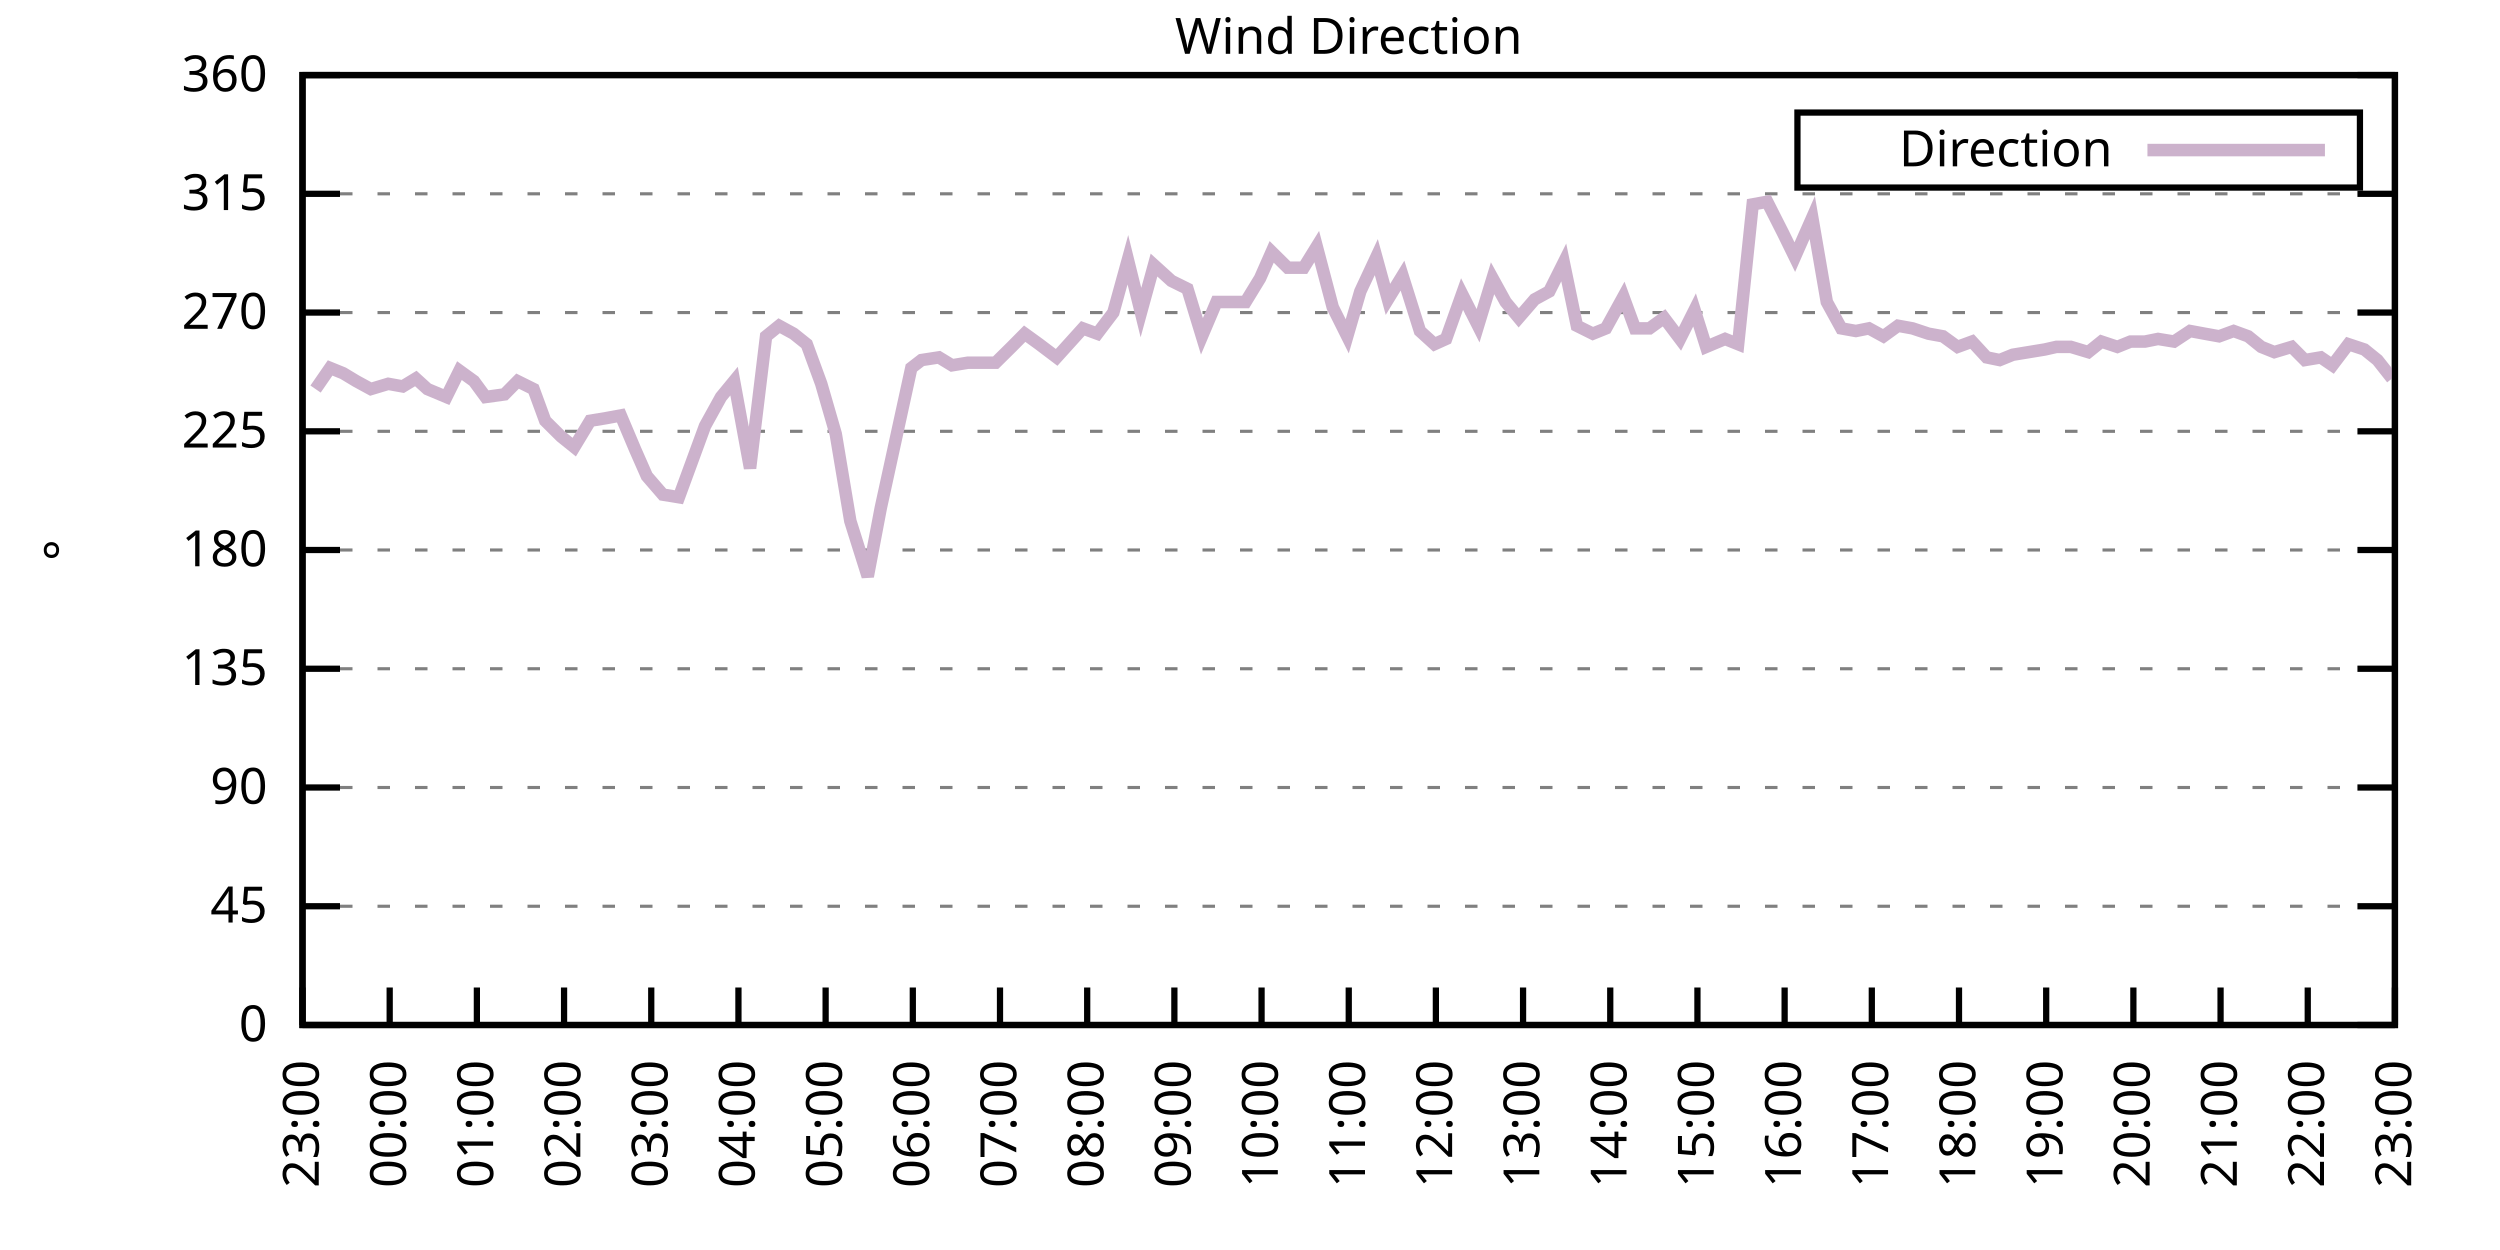
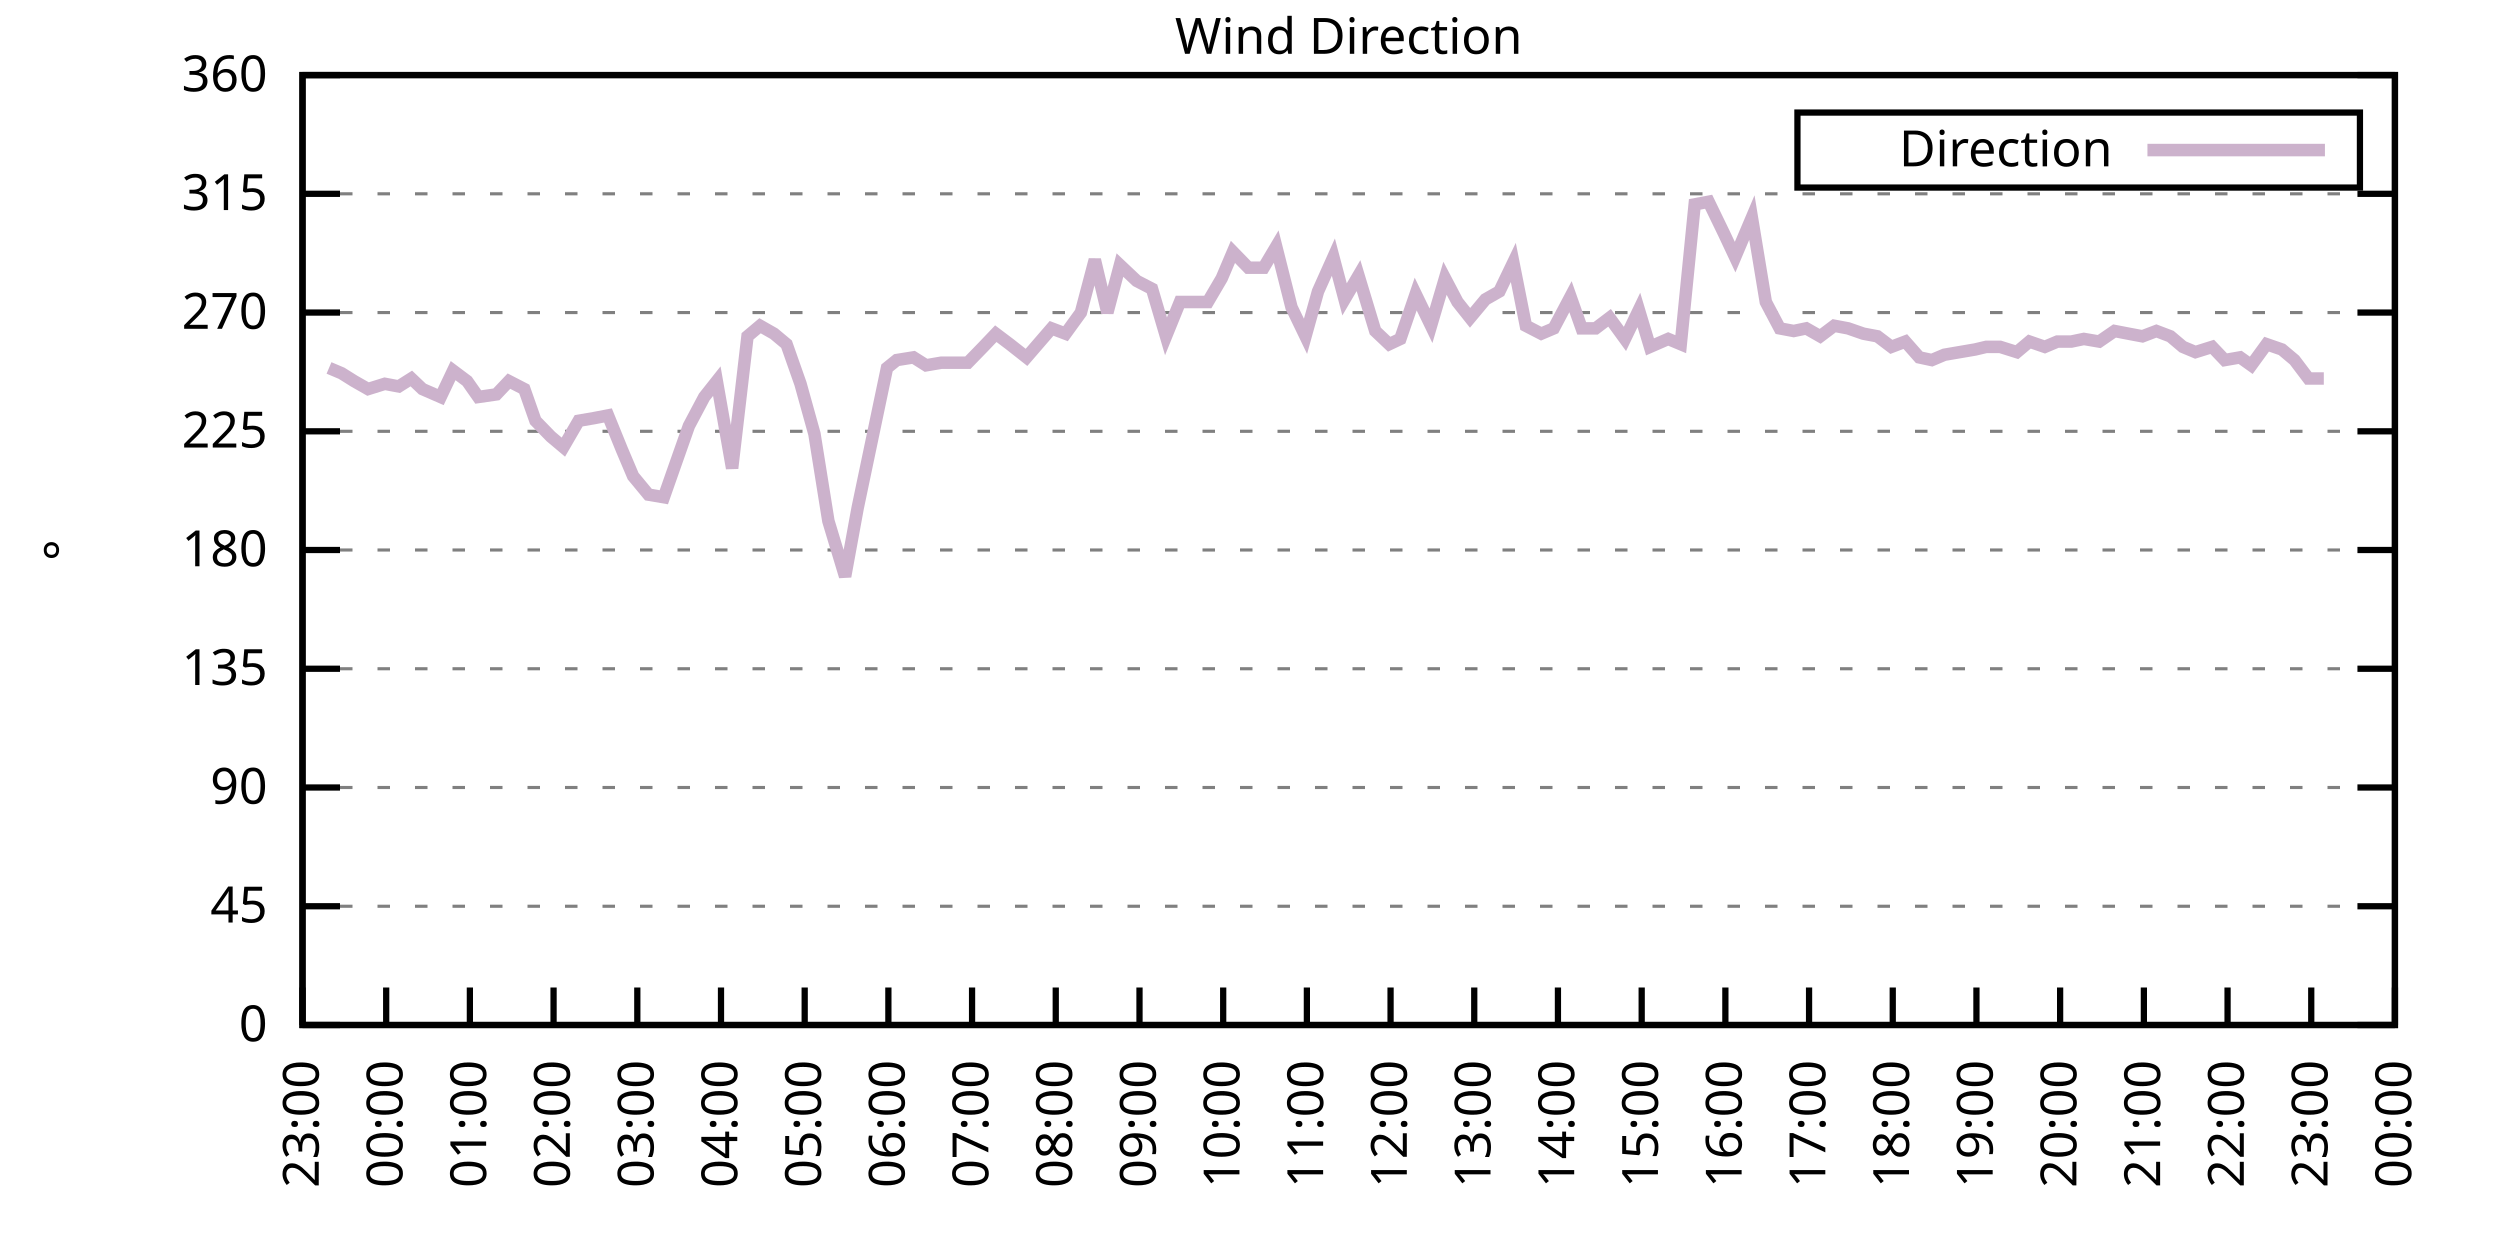
<svg xmlns="http://www.w3.org/2000/svg" xmlns:xlink="http://www.w3.org/1999/xlink" width="400" height="200" viewBox="0 0 400 200">
  <g id="gnuplot_canvas">
    <rect x="0" y="0" width="400" height="200" fill="none" />
    <defs>
      <circle id="gpDot" r="0.5" stroke-width="0.5" stroke="currentColor" />
      <path id="gpPt0" stroke-width="0.333" stroke="currentColor" d="M-1,0 h2 M0,-1 v2" />
      <path id="gpPt1" stroke-width="0.333" stroke="currentColor" d="M-1,-1 L1,1 M1,-1 L-1,1" />
      <path id="gpPt2" stroke-width="0.333" stroke="currentColor" d="M-1,0 L1,0 M0,-1 L0,1 M-1,-1 L1,1 M-1,1 L1,-1" />
      <rect id="gpPt3" stroke-width="0.333" stroke="currentColor" x="-1" y="-1" width="2" height="2" />
      <rect id="gpPt4" stroke-width="0.333" stroke="currentColor" fill="currentColor" x="-1" y="-1" width="2" height="2" />
      <circle id="gpPt5" stroke-width="0.333" stroke="currentColor" cx="0" cy="0" r="1" />
      <use xlink:href="#gpPt5" id="gpPt6" fill="currentColor" stroke="none" />
      <path id="gpPt7" stroke-width="0.333" stroke="currentColor" d="M0,-1.33 L-1.33,0.67 L1.33,0.67 z" />
      <use xlink:href="#gpPt7" id="gpPt8" fill="currentColor" stroke="none" />
      <use xlink:href="#gpPt7" id="gpPt9" stroke="currentColor" transform="rotate(180)" />
      <use xlink:href="#gpPt9" id="gpPt10" fill="currentColor" stroke="none" />
      <use xlink:href="#gpPt3" id="gpPt11" stroke="currentColor" transform="rotate(45)" />
      <use xlink:href="#gpPt11" id="gpPt12" fill="currentColor" stroke="none" />
      <path id="gpPt13" stroke-width="0.333" stroke="currentColor" d="M0,1.330 L1.265,0.411 L0.782,-1.067 L-0.782,-1.076 L-1.265,0.411 z" />
      <use xlink:href="#gpPt13" id="gpPt14" fill="currentColor" stroke="none" />
      <filter id="textbox" filterUnits="objectBoundingBox" x="0" y="0" height="1" width="1">
        <feFlood flood-color="white" flood-opacity="1" result="bgnd" />
        <feComposite in="SourceGraphic" in2="bgnd" operator="atop" />
      </filter>
      <filter id="greybox" filterUnits="objectBoundingBox" x="0" y="0" height="1" width="1">
        <feFlood flood-color="lightgrey" flood-opacity="1" result="grey" />
        <feComposite in="SourceGraphic" in2="grey" operator="atop" />
      </filter>
    </defs>
    <g fill="none" color="white" stroke="currentColor" stroke-width="1.00" stroke-linecap="butt" stroke-linejoin="miter">
</g>
    <g fill="none" color="black" stroke="currentColor" stroke-width="1.00" stroke-linecap="butt" stroke-linejoin="miter">
      <g stroke="none" shape-rendering="crispEdges">
        <polygon fill="rgb(255, 255, 255)" points="48.40,164.00 383.18,164.00 383.18,12.02 48.40,12.02 " />
      </g>
    </g>
    <g fill="none" color="black" stroke="currentColor" stroke-width="1.00" stroke-linecap="butt" stroke-linejoin="miter">
</g>
    <g fill="none" color="black" stroke="black" stroke-width="0.50" stroke-linecap="butt" stroke-linejoin="miter">
</g>
    <g fill="none" color="gray" stroke="currentColor" stroke-width="0.50" stroke-linecap="butt" stroke-linejoin="miter">
      <path stroke="gray" stroke-dasharray="2,4" class="gridline" d="M48.40,164.00 L383.19,164.00  " />
    </g>
    <g fill="none" color="gray" stroke="gray" stroke-width="1.00" stroke-linecap="butt" stroke-linejoin="miter">
</g>
    <g fill="none" color="black" stroke="currentColor" stroke-width="1.00" stroke-linecap="butt" stroke-linejoin="miter">
      <path stroke="black" d="M48.40,164.00 L54.40,164.00 M383.19,164.00 L377.19,164.00  " />
      <g transform="translate(42.80,166.60)" stroke="none" fill="black" font-family="Sans" font-size="8.00" text-anchor="end">
        <text>
          <tspan font-family="Sans"> 0</tspan>
        </text>
      </g>
    </g>
    <g fill="none" color="black" stroke="currentColor" stroke-width="1.00" stroke-linecap="butt" stroke-linejoin="miter">
</g>
    <g fill="none" color="black" stroke="black" stroke-width="0.50" stroke-linecap="butt" stroke-linejoin="miter">
</g>
    <g fill="none" color="gray" stroke="currentColor" stroke-width="0.50" stroke-linecap="butt" stroke-linejoin="miter">
      <path stroke="gray" stroke-dasharray="2,4" class="gridline" d="M48.40,145.00 L383.19,145.00  " />
    </g>
    <g fill="none" color="gray" stroke="gray" stroke-width="1.00" stroke-linecap="butt" stroke-linejoin="miter">
</g>
    <g fill="none" color="black" stroke="currentColor" stroke-width="1.00" stroke-linecap="butt" stroke-linejoin="miter">
      <path stroke="black" d="M48.40,145.00 L54.40,145.00 M383.19,145.00 L377.19,145.00  " />
      <g transform="translate(42.80,147.60)" stroke="none" fill="black" font-family="Sans" font-size="8.00" text-anchor="end">
        <text>
          <tspan font-family="Sans"> 45</tspan>
        </text>
      </g>
    </g>
    <g fill="none" color="black" stroke="currentColor" stroke-width="1.00" stroke-linecap="butt" stroke-linejoin="miter">
</g>
    <g fill="none" color="black" stroke="black" stroke-width="0.50" stroke-linecap="butt" stroke-linejoin="miter">
</g>
    <g fill="none" color="gray" stroke="currentColor" stroke-width="0.50" stroke-linecap="butt" stroke-linejoin="miter">
      <path stroke="gray" stroke-dasharray="2,4" class="gridline" d="M48.40,126.00 L383.19,126.00  " />
    </g>
    <g fill="none" color="gray" stroke="gray" stroke-width="1.00" stroke-linecap="butt" stroke-linejoin="miter">
</g>
    <g fill="none" color="black" stroke="currentColor" stroke-width="1.00" stroke-linecap="butt" stroke-linejoin="miter">
      <path stroke="black" d="M48.40,126.00 L54.40,126.00 M383.19,126.00 L377.19,126.00  " />
      <g transform="translate(42.80,128.60)" stroke="none" fill="black" font-family="Sans" font-size="8.00" text-anchor="end">
        <text>
          <tspan font-family="Sans"> 90</tspan>
        </text>
      </g>
    </g>
    <g fill="none" color="black" stroke="currentColor" stroke-width="1.00" stroke-linecap="butt" stroke-linejoin="miter">
</g>
    <g fill="none" color="black" stroke="black" stroke-width="0.50" stroke-linecap="butt" stroke-linejoin="miter">
</g>
    <g fill="none" color="gray" stroke="currentColor" stroke-width="0.50" stroke-linecap="butt" stroke-linejoin="miter">
      <path stroke="gray" stroke-dasharray="2,4" class="gridline" d="M48.40,107.00 L383.19,107.00  " />
    </g>
    <g fill="none" color="gray" stroke="gray" stroke-width="1.00" stroke-linecap="butt" stroke-linejoin="miter">
</g>
    <g fill="none" color="black" stroke="currentColor" stroke-width="1.00" stroke-linecap="butt" stroke-linejoin="miter">
      <path stroke="black" d="M48.40,107.00 L54.40,107.00 M383.19,107.00 L377.19,107.00  " />
      <g transform="translate(42.80,109.60)" stroke="none" fill="black" font-family="Sans" font-size="8.00" text-anchor="end">
        <text>
          <tspan font-family="Sans"> 135</tspan>
        </text>
      </g>
    </g>
    <g fill="none" color="black" stroke="currentColor" stroke-width="1.00" stroke-linecap="butt" stroke-linejoin="miter">
</g>
    <g fill="none" color="black" stroke="black" stroke-width="0.50" stroke-linecap="butt" stroke-linejoin="miter">
</g>
    <g fill="none" color="gray" stroke="currentColor" stroke-width="0.50" stroke-linecap="butt" stroke-linejoin="miter">
      <path stroke="gray" stroke-dasharray="2,4" class="gridline" d="M48.40,88.00 L383.19,88.00  " />
    </g>
    <g fill="none" color="gray" stroke="gray" stroke-width="1.00" stroke-linecap="butt" stroke-linejoin="miter">
</g>
    <g fill="none" color="black" stroke="currentColor" stroke-width="1.00" stroke-linecap="butt" stroke-linejoin="miter">
      <path stroke="black" d="M48.40,88.00 L54.40,88.00 M383.19,88.00 L377.19,88.00  " />
      <g transform="translate(42.80,90.60)" stroke="none" fill="black" font-family="Sans" font-size="8.00" text-anchor="end">
        <text>
          <tspan font-family="Sans"> 180</tspan>
        </text>
      </g>
    </g>
    <g fill="none" color="black" stroke="currentColor" stroke-width="1.00" stroke-linecap="butt" stroke-linejoin="miter">
</g>
    <g fill="none" color="black" stroke="black" stroke-width="0.50" stroke-linecap="butt" stroke-linejoin="miter">
</g>
    <g fill="none" color="gray" stroke="currentColor" stroke-width="0.50" stroke-linecap="butt" stroke-linejoin="miter">
      <path stroke="gray" stroke-dasharray="2,4" class="gridline" d="M48.40,69.01 L383.19,69.01  " />
    </g>
    <g fill="none" color="gray" stroke="gray" stroke-width="1.00" stroke-linecap="butt" stroke-linejoin="miter">
</g>
    <g fill="none" color="black" stroke="currentColor" stroke-width="1.00" stroke-linecap="butt" stroke-linejoin="miter">
      <path stroke="black" d="M48.40,69.01 L54.40,69.01 M383.19,69.01 L377.19,69.01  " />
      <g transform="translate(42.80,71.61)" stroke="none" fill="black" font-family="Sans" font-size="8.00" text-anchor="end">
        <text>
          <tspan font-family="Sans"> 225</tspan>
        </text>
      </g>
    </g>
    <g fill="none" color="black" stroke="currentColor" stroke-width="1.00" stroke-linecap="butt" stroke-linejoin="miter">
</g>
    <g fill="none" color="black" stroke="black" stroke-width="0.50" stroke-linecap="butt" stroke-linejoin="miter">
</g>
    <g fill="none" color="gray" stroke="currentColor" stroke-width="0.50" stroke-linecap="butt" stroke-linejoin="miter">
      <path stroke="gray" stroke-dasharray="2,4" class="gridline" d="M48.40,50.01 L383.19,50.01  " />
    </g>
    <g fill="none" color="gray" stroke="gray" stroke-width="1.00" stroke-linecap="butt" stroke-linejoin="miter">
</g>
    <g fill="none" color="black" stroke="currentColor" stroke-width="1.00" stroke-linecap="butt" stroke-linejoin="miter">
      <path stroke="black" d="M48.40,50.01 L54.40,50.01 M383.19,50.01 L377.19,50.01  " />
      <g transform="translate(42.80,52.61)" stroke="none" fill="black" font-family="Sans" font-size="8.00" text-anchor="end">
        <text>
          <tspan font-family="Sans"> 270</tspan>
        </text>
      </g>
    </g>
    <g fill="none" color="black" stroke="currentColor" stroke-width="1.00" stroke-linecap="butt" stroke-linejoin="miter">
</g>
    <g fill="none" color="black" stroke="black" stroke-width="0.50" stroke-linecap="butt" stroke-linejoin="miter">
</g>
    <g fill="none" color="gray" stroke="currentColor" stroke-width="0.50" stroke-linecap="butt" stroke-linejoin="miter">
      <path stroke="gray" stroke-dasharray="2,4" class="gridline" d="M48.40,31.01 L383.19,31.01  " />
    </g>
    <g fill="none" color="gray" stroke="gray" stroke-width="1.00" stroke-linecap="butt" stroke-linejoin="miter">
</g>
    <g fill="none" color="black" stroke="currentColor" stroke-width="1.00" stroke-linecap="butt" stroke-linejoin="miter">
      <path stroke="black" d="M48.40,31.01 L54.40,31.01 M383.19,31.01 L377.19,31.01  " />
      <g transform="translate(42.80,33.61)" stroke="none" fill="black" font-family="Sans" font-size="8.00" text-anchor="end">
        <text>
          <tspan font-family="Sans"> 315</tspan>
        </text>
      </g>
    </g>
    <g fill="none" color="black" stroke="currentColor" stroke-width="1.00" stroke-linecap="butt" stroke-linejoin="miter">
</g>
    <g fill="none" color="black" stroke="black" stroke-width="0.50" stroke-linecap="butt" stroke-linejoin="miter">
</g>
    <g fill="none" color="gray" stroke="currentColor" stroke-width="0.50" stroke-linecap="butt" stroke-linejoin="miter">
      <path stroke="gray" stroke-dasharray="2,4" class="gridline" d="M48.40,12.01 L383.19,12.01  " />
    </g>
    <g fill="none" color="gray" stroke="gray" stroke-width="1.00" stroke-linecap="butt" stroke-linejoin="miter">
</g>
    <g fill="none" color="black" stroke="currentColor" stroke-width="1.00" stroke-linecap="butt" stroke-linejoin="miter">
      <path stroke="black" d="M48.40,12.01 L54.40,12.01 M383.19,12.01 L377.19,12.01  " />
      <g transform="translate(42.80,14.61)" stroke="none" fill="black" font-family="Sans" font-size="8.00" text-anchor="end">
        <text>
          <tspan font-family="Sans"> 360</tspan>
        </text>
      </g>
    </g>
    <g fill="none" color="black" stroke="currentColor" stroke-width="1.00" stroke-linecap="butt" stroke-linejoin="miter">
      <path stroke="black" d="M48.40,164.00 L48.40,158.00  " />
      <g transform="translate(51.00,169.60) rotate(270.00)" stroke="none" fill="black" font-family="Sans" font-size="8.00" text-anchor="end">
        <text>
          <tspan font-family="Sans">23:00</tspan>
        </text>
      </g>
    </g>
    <g fill="none" color="black" stroke="currentColor" stroke-width="1.00" stroke-linecap="butt" stroke-linejoin="miter">
-       <path stroke="black" d="M62.35,164.00 L62.35,158.00  " />
-       <g transform="translate(64.95,169.60) rotate(270.00)" stroke="none" fill="black" font-family="Sans" font-size="8.00" text-anchor="end">
+       <path stroke="black" d="M61.79,164.00 L61.79,158.00  " />
+       <g transform="translate(64.39,169.60) rotate(270.00)" stroke="none" fill="black" font-family="Sans" font-size="8.00" text-anchor="end">
        <text>
          <tspan font-family="Sans">00:00</tspan>
        </text>
      </g>
    </g>
    <g fill="none" color="black" stroke="currentColor" stroke-width="1.00" stroke-linecap="butt" stroke-linejoin="miter">
-       <path stroke="black" d="M76.30,164.00 L76.30,158.00  " />
-       <g transform="translate(78.90,169.60) rotate(270.00)" stroke="none" fill="black" font-family="Sans" font-size="8.00" text-anchor="end">
+       <path stroke="black" d="M75.18,164.00 L75.18,158.00  " />
+       <g transform="translate(77.78,169.60) rotate(270.00)" stroke="none" fill="black" font-family="Sans" font-size="8.00" text-anchor="end">
        <text>
          <tspan font-family="Sans">01:00</tspan>
        </text>
      </g>
    </g>
    <g fill="none" color="black" stroke="currentColor" stroke-width="1.00" stroke-linecap="butt" stroke-linejoin="miter">
-       <path stroke="black" d="M90.25,164.00 L90.25,158.00  " />
-       <g transform="translate(92.85,169.60) rotate(270.00)" stroke="none" fill="black" font-family="Sans" font-size="8.00" text-anchor="end">
+       <path stroke="black" d="M88.57,164.00 L88.57,158.00  " />
+       <g transform="translate(91.17,169.60) rotate(270.00)" stroke="none" fill="black" font-family="Sans" font-size="8.00" text-anchor="end">
        <text>
          <tspan font-family="Sans">02:00</tspan>
        </text>
      </g>
    </g>
    <g fill="none" color="black" stroke="currentColor" stroke-width="1.00" stroke-linecap="butt" stroke-linejoin="miter">
-       <path stroke="black" d="M104.20,164.00 L104.20,158.00  " />
-       <g transform="translate(106.80,169.60) rotate(270.00)" stroke="none" fill="black" font-family="Sans" font-size="8.00" text-anchor="end">
+       <path stroke="black" d="M101.97,164.00 L101.97,158.00  " />
+       <g transform="translate(104.57,169.60) rotate(270.00)" stroke="none" fill="black" font-family="Sans" font-size="8.00" text-anchor="end">
        <text>
          <tspan font-family="Sans">03:00</tspan>
        </text>
      </g>
    </g>
    <g fill="none" color="black" stroke="currentColor" stroke-width="1.00" stroke-linecap="butt" stroke-linejoin="miter">
-       <path stroke="black" d="M118.15,164.00 L118.15,158.00  " />
-       <g transform="translate(120.75,169.60) rotate(270.00)" stroke="none" fill="black" font-family="Sans" font-size="8.00" text-anchor="end">
+       <path stroke="black" d="M115.36,164.00 L115.36,158.00  " />
+       <g transform="translate(117.96,169.60) rotate(270.00)" stroke="none" fill="black" font-family="Sans" font-size="8.00" text-anchor="end">
        <text>
          <tspan font-family="Sans">04:00</tspan>
        </text>
      </g>
    </g>
    <g fill="none" color="black" stroke="currentColor" stroke-width="1.00" stroke-linecap="butt" stroke-linejoin="miter">
-       <path stroke="black" d="M132.10,164.00 L132.10,158.00  " />
-       <g transform="translate(134.70,169.60) rotate(270.00)" stroke="none" fill="black" font-family="Sans" font-size="8.00" text-anchor="end">
+       <path stroke="black" d="M128.75,164.00 L128.75,158.00  " />
+       <g transform="translate(131.35,169.60) rotate(270.00)" stroke="none" fill="black" font-family="Sans" font-size="8.00" text-anchor="end">
        <text>
          <tspan font-family="Sans">05:00</tspan>
        </text>
      </g>
    </g>
    <g fill="none" color="black" stroke="currentColor" stroke-width="1.00" stroke-linecap="butt" stroke-linejoin="miter">
-       <path stroke="black" d="M146.05,164.00 L146.05,158.00  " />
-       <g transform="translate(148.65,169.60) rotate(270.00)" stroke="none" fill="black" font-family="Sans" font-size="8.00" text-anchor="end">
+       <path stroke="black" d="M142.14,164.00 L142.14,158.00  " />
+       <g transform="translate(144.74,169.60) rotate(270.00)" stroke="none" fill="black" font-family="Sans" font-size="8.00" text-anchor="end">
        <text>
          <tspan font-family="Sans">06:00</tspan>
        </text>
      </g>
    </g>
    <g fill="none" color="black" stroke="currentColor" stroke-width="1.00" stroke-linecap="butt" stroke-linejoin="miter">
-       <path stroke="black" d="M160.00,164.00 L160.00,158.00  " />
-       <g transform="translate(162.60,169.60) rotate(270.00)" stroke="none" fill="black" font-family="Sans" font-size="8.00" text-anchor="end">
+       <path stroke="black" d="M155.53,164.00 L155.53,158.00  " />
+       <g transform="translate(158.13,169.60) rotate(270.00)" stroke="none" fill="black" font-family="Sans" font-size="8.00" text-anchor="end">
        <text>
          <tspan font-family="Sans">07:00</tspan>
        </text>
      </g>
    </g>
    <g fill="none" color="black" stroke="currentColor" stroke-width="1.00" stroke-linecap="butt" stroke-linejoin="miter">
-       <path stroke="black" d="M173.95,164.00 L173.95,158.00  " />
-       <g transform="translate(176.55,169.60) rotate(270.00)" stroke="none" fill="black" font-family="Sans" font-size="8.00" text-anchor="end">
+       <path stroke="black" d="M168.92,164.00 L168.92,158.00  " />
+       <g transform="translate(171.52,169.60) rotate(270.00)" stroke="none" fill="black" font-family="Sans" font-size="8.00" text-anchor="end">
        <text>
          <tspan font-family="Sans">08:00</tspan>
        </text>
      </g>
    </g>
    <g fill="none" color="black" stroke="currentColor" stroke-width="1.00" stroke-linecap="butt" stroke-linejoin="miter">
-       <path stroke="black" d="M187.90,164.00 L187.90,158.00  " />
-       <g transform="translate(190.50,169.60) rotate(270.00)" stroke="none" fill="black" font-family="Sans" font-size="8.00" text-anchor="end">
+       <path stroke="black" d="M182.32,164.00 L182.32,158.00  " />
+       <g transform="translate(184.92,169.60) rotate(270.00)" stroke="none" fill="black" font-family="Sans" font-size="8.00" text-anchor="end">
        <text>
          <tspan font-family="Sans">09:00</tspan>
        </text>
      </g>
    </g>
    <g fill="none" color="black" stroke="currentColor" stroke-width="1.00" stroke-linecap="butt" stroke-linejoin="miter">
-       <path stroke="black" d="M201.85,164.00 L201.85,158.00  " />
-       <g transform="translate(204.45,169.60) rotate(270.00)" stroke="none" fill="black" font-family="Sans" font-size="8.00" text-anchor="end">
+       <path stroke="black" d="M195.71,164.00 L195.71,158.00  " />
+       <g transform="translate(198.31,169.60) rotate(270.00)" stroke="none" fill="black" font-family="Sans" font-size="8.00" text-anchor="end">
        <text>
          <tspan font-family="Sans">10:00</tspan>
        </text>
      </g>
    </g>
    <g fill="none" color="black" stroke="currentColor" stroke-width="1.00" stroke-linecap="butt" stroke-linejoin="miter">
-       <path stroke="black" d="M215.80,164.00 L215.80,158.00  " />
-       <g transform="translate(218.40,169.60) rotate(270.00)" stroke="none" fill="black" font-family="Sans" font-size="8.00" text-anchor="end">
+       <path stroke="black" d="M209.10,164.00 L209.10,158.00  " />
+       <g transform="translate(211.70,169.60) rotate(270.00)" stroke="none" fill="black" font-family="Sans" font-size="8.00" text-anchor="end">
        <text>
          <tspan font-family="Sans">11:00</tspan>
        </text>
      </g>
    </g>
    <g fill="none" color="black" stroke="currentColor" stroke-width="1.00" stroke-linecap="butt" stroke-linejoin="miter">
-       <path stroke="black" d="M229.74,164.00 L229.74,158.00  " />
-       <g transform="translate(232.34,169.60) rotate(270.00)" stroke="none" fill="black" font-family="Sans" font-size="8.00" text-anchor="end">
+       <path stroke="black" d="M222.49,164.00 L222.49,158.00  " />
+       <g transform="translate(225.09,169.60) rotate(270.00)" stroke="none" fill="black" font-family="Sans" font-size="8.00" text-anchor="end">
        <text>
          <tspan font-family="Sans">12:00</tspan>
        </text>
      </g>
    </g>
    <g fill="none" color="black" stroke="currentColor" stroke-width="1.00" stroke-linecap="butt" stroke-linejoin="miter">
-       <path stroke="black" d="M243.69,164.00 L243.69,158.00  " />
-       <g transform="translate(246.29,169.60) rotate(270.00)" stroke="none" fill="black" font-family="Sans" font-size="8.00" text-anchor="end">
+       <path stroke="black" d="M235.88,164.00 L235.88,158.00  " />
+       <g transform="translate(238.48,169.60) rotate(270.00)" stroke="none" fill="black" font-family="Sans" font-size="8.00" text-anchor="end">
        <text>
          <tspan font-family="Sans">13:00</tspan>
        </text>
      </g>
    </g>
    <g fill="none" color="black" stroke="currentColor" stroke-width="1.00" stroke-linecap="butt" stroke-linejoin="miter">
-       <path stroke="black" d="M257.64,164.00 L257.64,158.00  " />
-       <g transform="translate(260.24,169.60) rotate(270.00)" stroke="none" fill="black" font-family="Sans" font-size="8.00" text-anchor="end">
+       <path stroke="black" d="M249.27,164.00 L249.27,158.00  " />
+       <g transform="translate(251.87,169.60) rotate(270.00)" stroke="none" fill="black" font-family="Sans" font-size="8.00" text-anchor="end">
        <text>
          <tspan font-family="Sans">14:00</tspan>
        </text>
      </g>
    </g>
    <g fill="none" color="black" stroke="currentColor" stroke-width="1.00" stroke-linecap="butt" stroke-linejoin="miter">
-       <path stroke="black" d="M271.59,164.00 L271.59,158.00  " />
-       <g transform="translate(274.19,169.60) rotate(270.00)" stroke="none" fill="black" font-family="Sans" font-size="8.00" text-anchor="end">
+       <path stroke="black" d="M262.67,164.00 L262.67,158.00  " />
+       <g transform="translate(265.27,169.60) rotate(270.00)" stroke="none" fill="black" font-family="Sans" font-size="8.00" text-anchor="end">
        <text>
          <tspan font-family="Sans">15:00</tspan>
        </text>
      </g>
    </g>
    <g fill="none" color="black" stroke="currentColor" stroke-width="1.00" stroke-linecap="butt" stroke-linejoin="miter">
-       <path stroke="black" d="M285.54,164.00 L285.54,158.00  " />
-       <g transform="translate(288.14,169.60) rotate(270.00)" stroke="none" fill="black" font-family="Sans" font-size="8.00" text-anchor="end">
+       <path stroke="black" d="M276.06,164.00 L276.06,158.00  " />
+       <g transform="translate(278.66,169.60) rotate(270.00)" stroke="none" fill="black" font-family="Sans" font-size="8.00" text-anchor="end">
        <text>
          <tspan font-family="Sans">16:00</tspan>
        </text>
      </g>
    </g>
    <g fill="none" color="black" stroke="currentColor" stroke-width="1.00" stroke-linecap="butt" stroke-linejoin="miter">
-       <path stroke="black" d="M299.49,164.00 L299.49,158.00  " />
-       <g transform="translate(302.09,169.60) rotate(270.00)" stroke="none" fill="black" font-family="Sans" font-size="8.00" text-anchor="end">
+       <path stroke="black" d="M289.45,164.00 L289.45,158.00  " />
+       <g transform="translate(292.05,169.60) rotate(270.00)" stroke="none" fill="black" font-family="Sans" font-size="8.00" text-anchor="end">
        <text>
          <tspan font-family="Sans">17:00</tspan>
        </text>
      </g>
    </g>
    <g fill="none" color="black" stroke="currentColor" stroke-width="1.00" stroke-linecap="butt" stroke-linejoin="miter">
-       <path stroke="black" d="M313.44,164.00 L313.44,158.00  " />
-       <g transform="translate(316.04,169.60) rotate(270.00)" stroke="none" fill="black" font-family="Sans" font-size="8.00" text-anchor="end">
+       <path stroke="black" d="M302.84,164.00 L302.84,158.00  " />
+       <g transform="translate(305.44,169.60) rotate(270.00)" stroke="none" fill="black" font-family="Sans" font-size="8.00" text-anchor="end">
        <text>
          <tspan font-family="Sans">18:00</tspan>
        </text>
      </g>
    </g>
    <g fill="none" color="black" stroke="currentColor" stroke-width="1.00" stroke-linecap="butt" stroke-linejoin="miter">
-       <path stroke="black" d="M327.39,164.00 L327.39,158.00  " />
-       <g transform="translate(329.99,169.60) rotate(270.00)" stroke="none" fill="black" font-family="Sans" font-size="8.00" text-anchor="end">
+       <path stroke="black" d="M316.23,164.00 L316.23,158.00  " />
+       <g transform="translate(318.83,169.60) rotate(270.00)" stroke="none" fill="black" font-family="Sans" font-size="8.00" text-anchor="end">
        <text>
          <tspan font-family="Sans">19:00</tspan>
        </text>
      </g>
    </g>
    <g fill="none" color="black" stroke="currentColor" stroke-width="1.00" stroke-linecap="butt" stroke-linejoin="miter">
-       <path stroke="black" d="M341.34,164.00 L341.34,158.00  " />
-       <g transform="translate(343.94,169.60) rotate(270.00)" stroke="none" fill="black" font-family="Sans" font-size="8.00" text-anchor="end">
+       <path stroke="black" d="M329.62,164.00 L329.62,158.00  " />
+       <g transform="translate(332.22,169.60) rotate(270.00)" stroke="none" fill="black" font-family="Sans" font-size="8.00" text-anchor="end">
        <text>
          <tspan font-family="Sans">20:00</tspan>
        </text>
      </g>
    </g>
    <g fill="none" color="black" stroke="currentColor" stroke-width="1.00" stroke-linecap="butt" stroke-linejoin="miter">
-       <path stroke="black" d="M355.29,164.00 L355.29,158.00  " />
-       <g transform="translate(357.89,169.60) rotate(270.00)" stroke="none" fill="black" font-family="Sans" font-size="8.00" text-anchor="end">
+       <path stroke="black" d="M343.02,164.00 L343.02,158.00  " />
+       <g transform="translate(345.62,169.60) rotate(270.00)" stroke="none" fill="black" font-family="Sans" font-size="8.00" text-anchor="end">
        <text>
          <tspan font-family="Sans">21:00</tspan>
        </text>
      </g>
    </g>
    <g fill="none" color="black" stroke="currentColor" stroke-width="1.00" stroke-linecap="butt" stroke-linejoin="miter">
-       <path stroke="black" d="M369.24,164.00 L369.24,158.00  " />
-       <g transform="translate(371.84,169.60) rotate(270.00)" stroke="none" fill="black" font-family="Sans" font-size="8.00" text-anchor="end">
+       <path stroke="black" d="M356.41,164.00 L356.41,158.00  " />
+       <g transform="translate(359.01,169.60) rotate(270.00)" stroke="none" fill="black" font-family="Sans" font-size="8.00" text-anchor="end">
        <text>
          <tspan font-family="Sans">22:00</tspan>
+         </text>
+       </g>
+     </g>
+     <g fill="none" color="black" stroke="currentColor" stroke-width="1.00" stroke-linecap="butt" stroke-linejoin="miter">
+       <path stroke="black" d="M369.80,164.00 L369.80,158.00  " />
+       <g transform="translate(372.40,169.60) rotate(270.00)" stroke="none" fill="black" font-family="Sans" font-size="8.00" text-anchor="end">
+         <text>
+           <tspan font-family="Sans">23:00</tspan>
        </text>
      </g>
    </g>
    <g fill="none" color="black" stroke="currentColor" stroke-width="1.00" stroke-linecap="butt" stroke-linejoin="miter">
      <path stroke="black" d="M383.19,164.00 L383.19,158.00  " />
      <g transform="translate(385.79,169.60) rotate(270.00)" stroke="none" fill="black" font-family="Sans" font-size="8.00" text-anchor="end">
        <text>
-           <tspan font-family="Sans">23:00</tspan>
+           <tspan font-family="Sans">00:00</tspan>
        </text>
      </g>
    </g>
    <g fill="none" color="black" stroke="currentColor" stroke-width="1.00" stroke-linecap="butt" stroke-linejoin="miter">
</g>
    <g fill="none" color="black" stroke="currentColor" stroke-width="1.00" stroke-linecap="butt" stroke-linejoin="miter">
      <path stroke="black" d="M48.40,12.01 L48.40,164.00 L383.19,164.00 L383.19,12.01 L48.40,12.01 Z  " />
    </g>
    <g fill="none" color="black" stroke="currentColor" stroke-width="1.00" stroke-linecap="butt" stroke-linejoin="miter">
</g>
    <g fill="none" color="black" stroke="currentColor" stroke-width="1.00" stroke-linecap="butt" stroke-linejoin="miter">
      <path stroke="black" d="M287.59,30.01 L287.59,18.01 L377.59,18.01 L377.59,30.01 L287.59,30.01 Z  " />
    </g>
    <g id="Wind_direction_plot_1">
      <g fill="none" color="white" stroke="black" stroke-width="2.00" stroke-linecap="butt" stroke-linejoin="miter">
</g>
      <g fill="none" color="black" stroke="currentColor" stroke-width="2.00" stroke-linecap="butt" stroke-linejoin="miter">
        <g transform="translate(337.99,26.61)" stroke="none" fill="black" font-family="Sans" font-size="8.00" text-anchor="end">
          <text>
            <tspan font-family="Sans">Direction</tspan>
          </text>
        </g>
      </g>
      <g fill="none" color="black" stroke="currentColor" stroke-width="2.00" stroke-linecap="butt" stroke-linejoin="miter">
-         <path stroke="rgb(204, 178, 204)" d="M343.59,24.01 L371.99,24.01 M50.49,62.25 L52.82,58.87 L54.91,59.72 L57.00,60.98 L59.33,62.25 L62.12,61.41   L64.44,61.83 L66.53,60.56 L68.39,62.25 L71.42,63.52 L73.51,59.30 L75.83,60.98 L77.69,63.52 L80.72,63.10   L82.81,60.98 L85.37,62.25 L87.23,67.32 L89.78,69.85 L91.88,71.54 L94.43,67.32 L96.99,66.90 L99.32,66.47   L101.64,71.96 L103.50,76.18 L106.06,79.14 L108.62,79.56 L110.48,74.49 L112.80,68.16 L115.36,63.52 L117.45,60.98   L120.01,74.92 L122.57,53.81 L124.66,52.12 L126.98,53.39 L129.08,55.07 L131.40,61.41 L133.72,69.43 L136.05,83.36   L138.84,92.23 L140.93,81.25 L145.81,58.87 L147.44,57.61 L150.23,57.18 L152.32,58.45 L154.88,58.03 L157.21,58.03   L159.30,58.03 L161.86,55.50 L163.95,53.39 L166.27,55.07 L169.06,57.18 L173.25,52.54 L175.57,53.39 L178.13,50.01   L180.46,41.56 L182.55,50.01 L184.64,42.41 L187.43,44.94 L189.99,46.21 L192.31,53.81 L194.64,48.32 L196.96,48.32   L199.29,48.32 L201.61,44.52 L203.47,40.30 L206.03,42.83 L208.59,42.83 L210.68,39.45 L213.24,49.16 L215.56,53.81   L217.65,46.63 L220.21,41.14 L222.07,47.90 L224.40,44.10 L227.19,52.96 L229.51,55.07 L231.37,54.23 L233.93,47.05   L236.49,52.12 L238.81,44.52 L240.90,48.32 L243.00,50.85 L245.55,47.90 L247.88,46.63 L250.20,41.99 L252.30,52.12   L254.85,53.39 L256.95,52.54 L259.74,47.47 L261.60,52.54 L263.92,52.54 L266.25,50.85 L268.80,54.23 L271.13,49.59   L272.99,55.50 L276.01,54.23 L278.10,55.07 L280.43,32.70 L282.75,32.28 L285.31,37.34 L287.17,41.14 L289.96,34.81   L292.29,48.32 L294.61,52.54 L296.94,52.96 L299.03,52.54 L301.35,53.81 L303.68,52.12 L306.00,52.54 L308.56,53.39   L310.88,53.81 L313.21,55.50 L315.53,54.65 L317.86,57.18 L319.95,57.61 L322.04,56.76 L324.60,56.34 L327.16,55.92   L329.02,55.50 L331.34,55.50 L334.13,56.34 L336.23,54.65 L338.78,55.50 L340.88,54.65 L343.20,54.65 L345.29,54.23   L347.85,54.65 L350.41,52.96 L352.73,53.39 L355.06,53.81 L357.38,52.96 L359.71,53.81 L361.80,55.50 L363.89,56.34   L366.68,55.50 L368.78,57.61 L371.33,57.18 L373.19,58.45 L375.75,55.07 L378.31,55.92 L380.40,57.61 L382.73,60.56    " />
+         <path stroke="rgb(204, 178, 204)" d="M343.59,24.01 L371.99,24.01 M52.64,58.87 L54.65,59.72 L56.66,60.98 L58.89,62.25 L61.57,61.41 L63.80,61.83   L65.81,60.56 L67.59,62.25 L70.50,63.52 L72.50,59.30 L74.74,60.98 L76.52,63.52 L79.42,63.10 L81.43,60.98   L83.89,62.25 L85.67,67.32 L88.13,69.85 L90.14,71.54 L92.59,67.32 L95.05,66.90 L97.28,66.47 L99.51,71.96   L101.30,76.18 L103.75,79.14 L106.21,79.56 L107.99,74.49 L110.22,68.16 L112.68,63.52 L114.69,60.98 L117.14,74.92   L119.60,53.81 L121.61,52.12 L123.84,53.39 L125.85,55.07 L128.08,61.41 L130.31,69.43 L132.54,83.36 L135.22,92.23   L137.23,81.25 L141.92,58.87 L143.48,57.61 L146.16,57.18 L148.17,58.45 L150.62,58.03 L152.85,58.03 L154.86,58.03   L157.32,55.50 L159.33,53.39 L161.56,55.07 L164.24,57.18 L168.25,52.54 L170.49,53.39 L172.94,50.01 L175.17,41.56   L177.18,50.01 L179.19,42.41 L181.87,44.94 L184.32,46.21 L186.56,53.81 L188.79,48.32 L191.02,48.32 L193.25,48.32   L195.48,44.52 L197.27,40.30 L199.73,42.83 L202.18,42.83 L204.19,39.45 L206.64,49.16 L208.88,53.81 L210.88,46.63   L213.34,41.14 L215.13,47.90 L217.36,44.10 L220.04,52.96 L222.27,55.07 L224.05,54.23 L226.51,47.05 L228.96,52.12   L231.20,44.52 L233.20,48.32 L235.21,50.85 L237.67,47.90 L239.90,46.63 L242.13,41.99 L244.14,52.12 L246.60,53.39   L248.60,52.54 L251.28,47.47 L253.07,52.54 L255.30,52.54 L257.53,50.85 L259.99,54.23 L262.22,49.59 L264.00,55.50   L266.91,54.23 L268.92,55.07 L271.15,32.70 L273.38,32.28 L275.83,37.34 L277.62,41.14 L280.30,34.81 L282.53,48.32   L284.76,52.54 L286.99,52.96 L289.00,52.54 L291.23,53.81 L293.47,52.12 L295.70,52.54 L298.15,53.39 L300.39,53.81   L302.62,55.50 L304.85,54.65 L307.08,57.18 L309.09,57.61 L311.10,56.76 L313.55,56.34 L316.01,55.92 L317.79,55.50   L320.03,55.50 L322.70,56.34 L324.71,54.65 L327.17,55.50 L329.18,54.65 L331.41,54.65 L333.42,54.23 L335.87,54.65   L338.33,52.96 L340.56,53.39 L342.79,53.81 L345.02,52.96 L347.26,53.81 L349.26,55.50 L351.27,56.34 L353.95,55.50   L355.96,57.61 L358.42,57.18 L360.20,58.45 L362.66,55.07 L365.11,55.92 L367.12,57.61 L369.35,60.56 L371.81,60.56    " />
      </g>
    </g>
    <g fill="none" color="black" stroke="currentColor" stroke-width="2.00" stroke-linecap="butt" stroke-linejoin="miter">
</g>
    <g fill="none" color="black" stroke="black" stroke-width="1.00" stroke-linecap="butt" stroke-linejoin="miter">
</g>
    <g fill="none" color="black" stroke="currentColor" stroke-width="1.00" stroke-linecap="butt" stroke-linejoin="miter">
      <path stroke="black" d="M48.40,12.01 L48.40,164.00 L383.19,164.00 L383.19,12.01 L48.40,12.01 Z  " />
      <g transform="translate(12.80,88.01) rotate(270.00)" stroke="none" fill="black" font-family="Sans" font-size="8.00" text-anchor="middle">
        <text>
          <tspan font-family="Sans">°</tspan>
        </text>
      </g>
    </g>
    <g fill="none" color="black" stroke="currentColor" stroke-width="1.00" stroke-linecap="butt" stroke-linejoin="miter">
</g>
    <g fill="none" color="black" stroke="currentColor" stroke-width="1.00" stroke-linecap="butt" stroke-linejoin="miter">
      <g transform="translate(215.79,8.61)" stroke="none" fill="black" font-family="Sans" font-size="8.00" text-anchor="middle">
        <text>
          <tspan font-family="Sans">Wind Direction</tspan>
        </text>
      </g>
    </g>
    <g fill="none" color="black" stroke="currentColor" stroke-width="1.00" stroke-linecap="butt" stroke-linejoin="miter">
</g>
  </g>
</svg>
